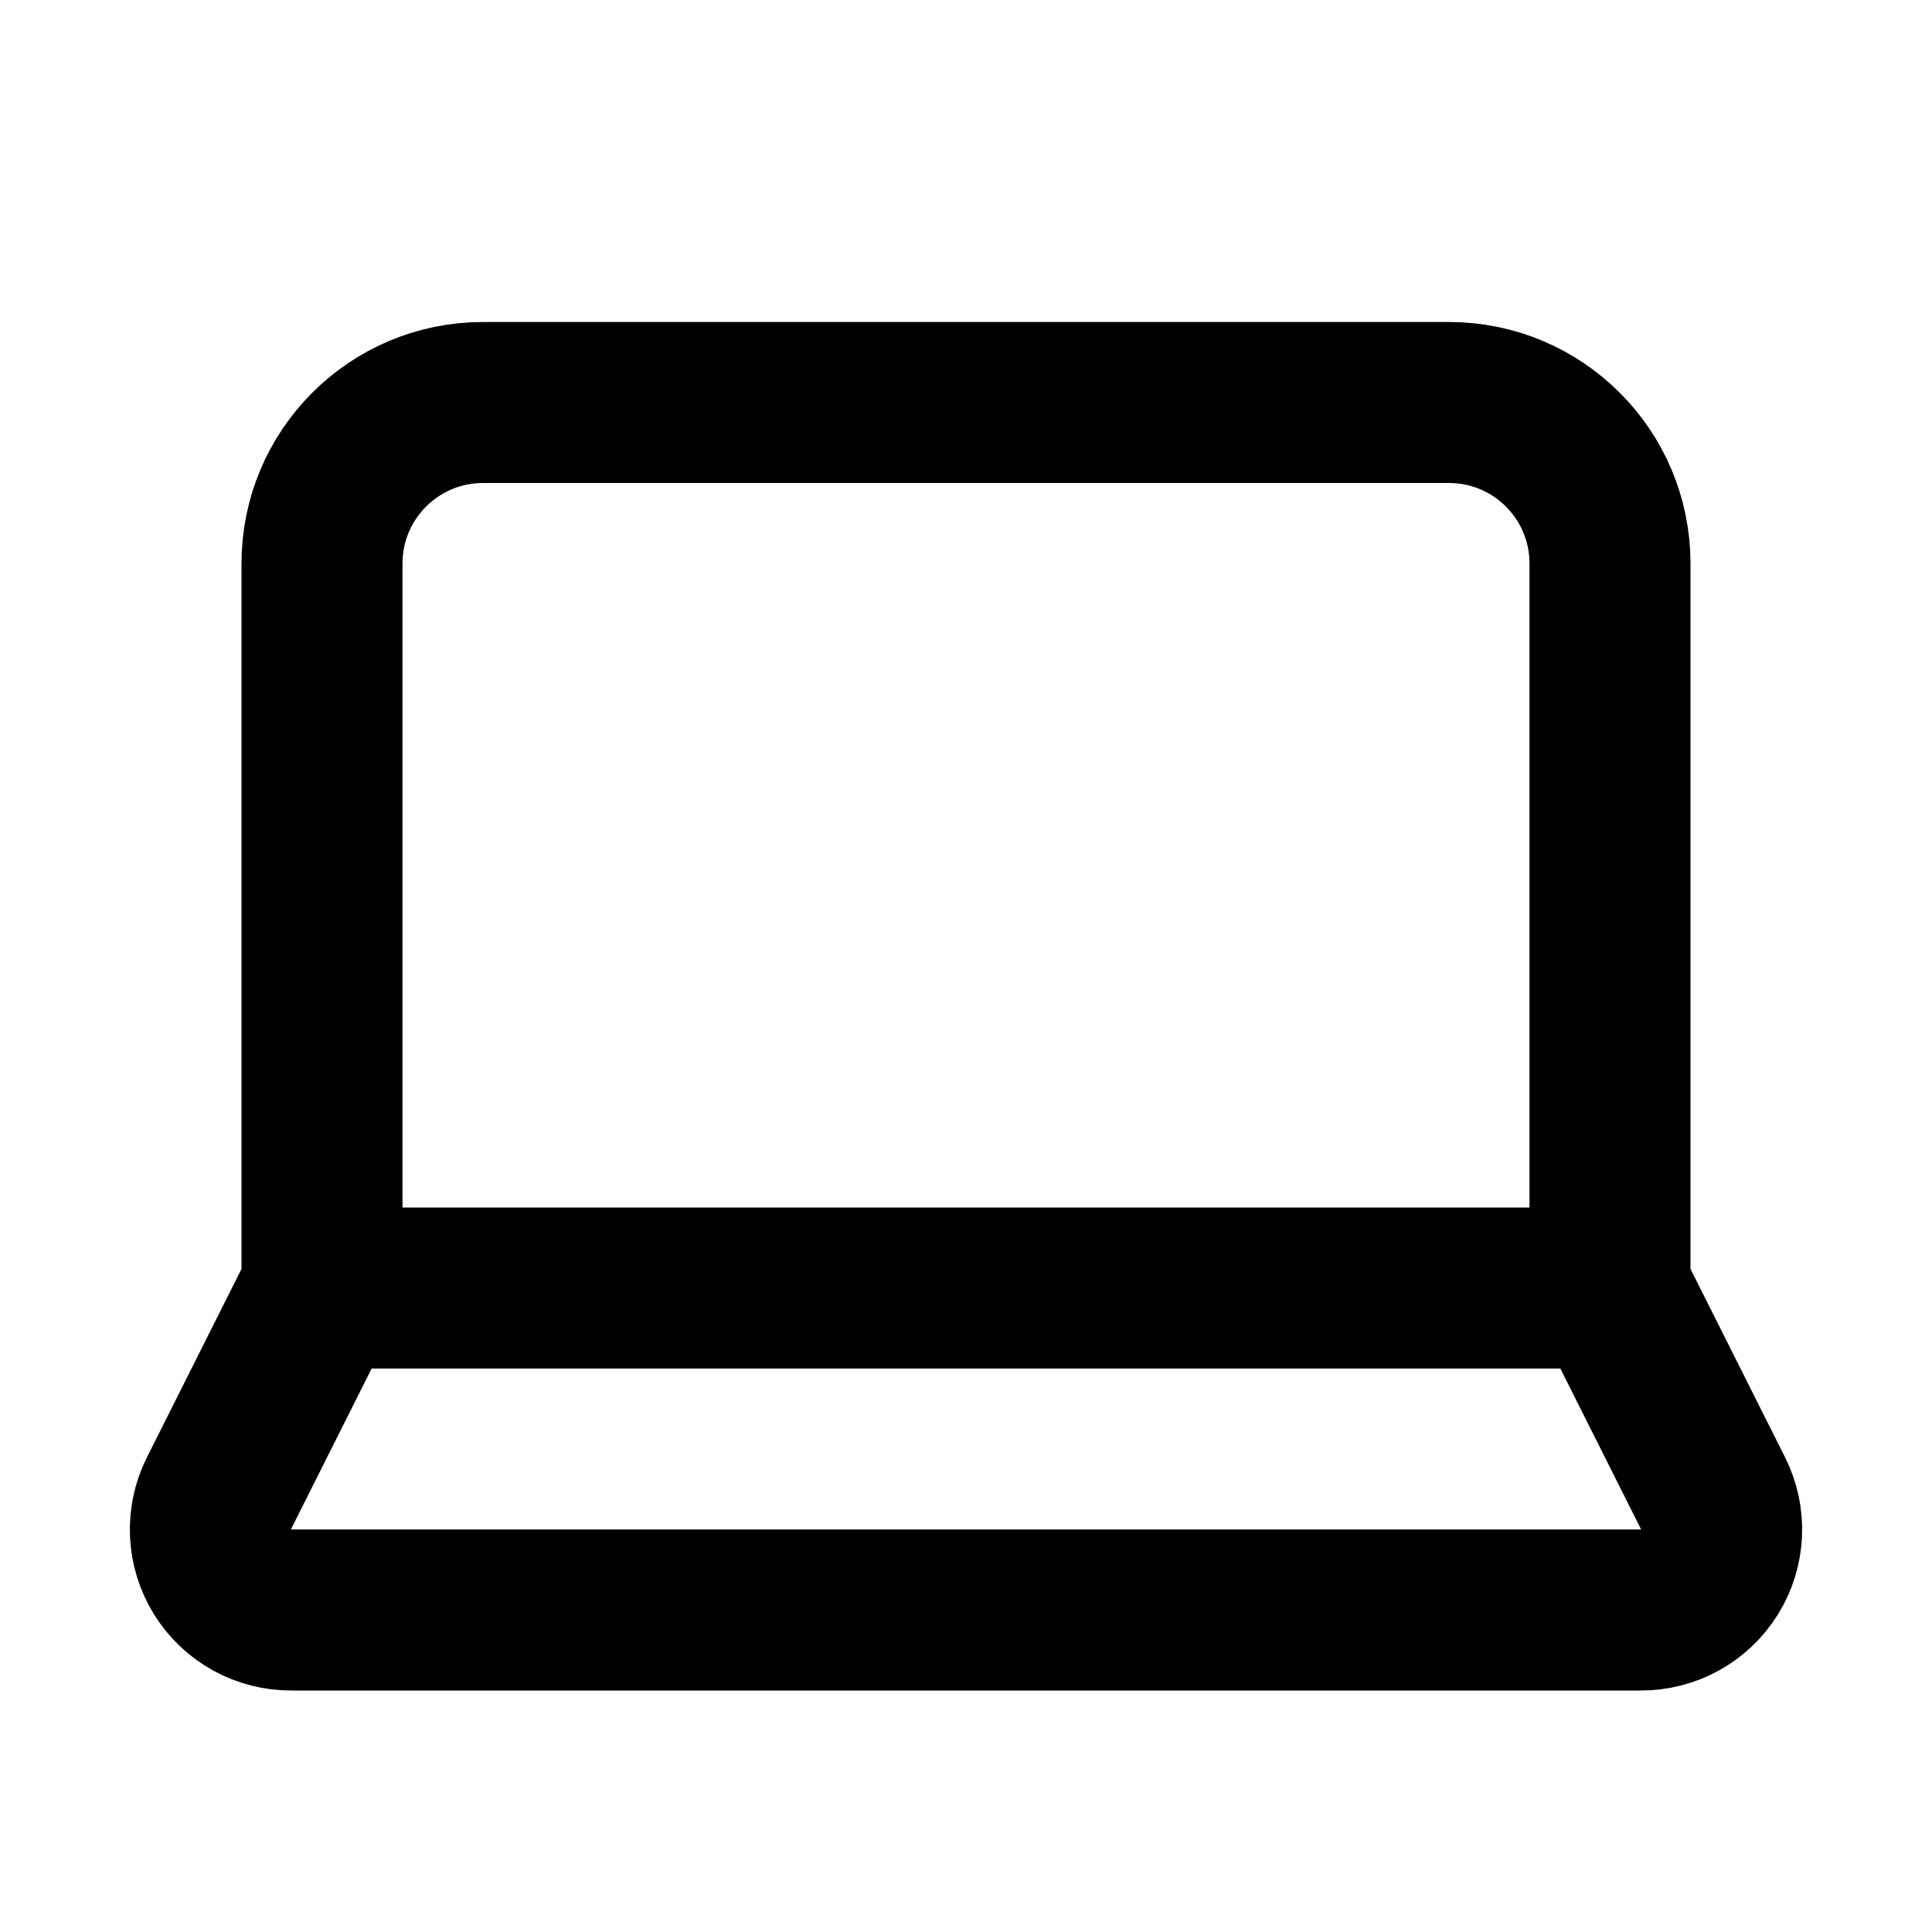
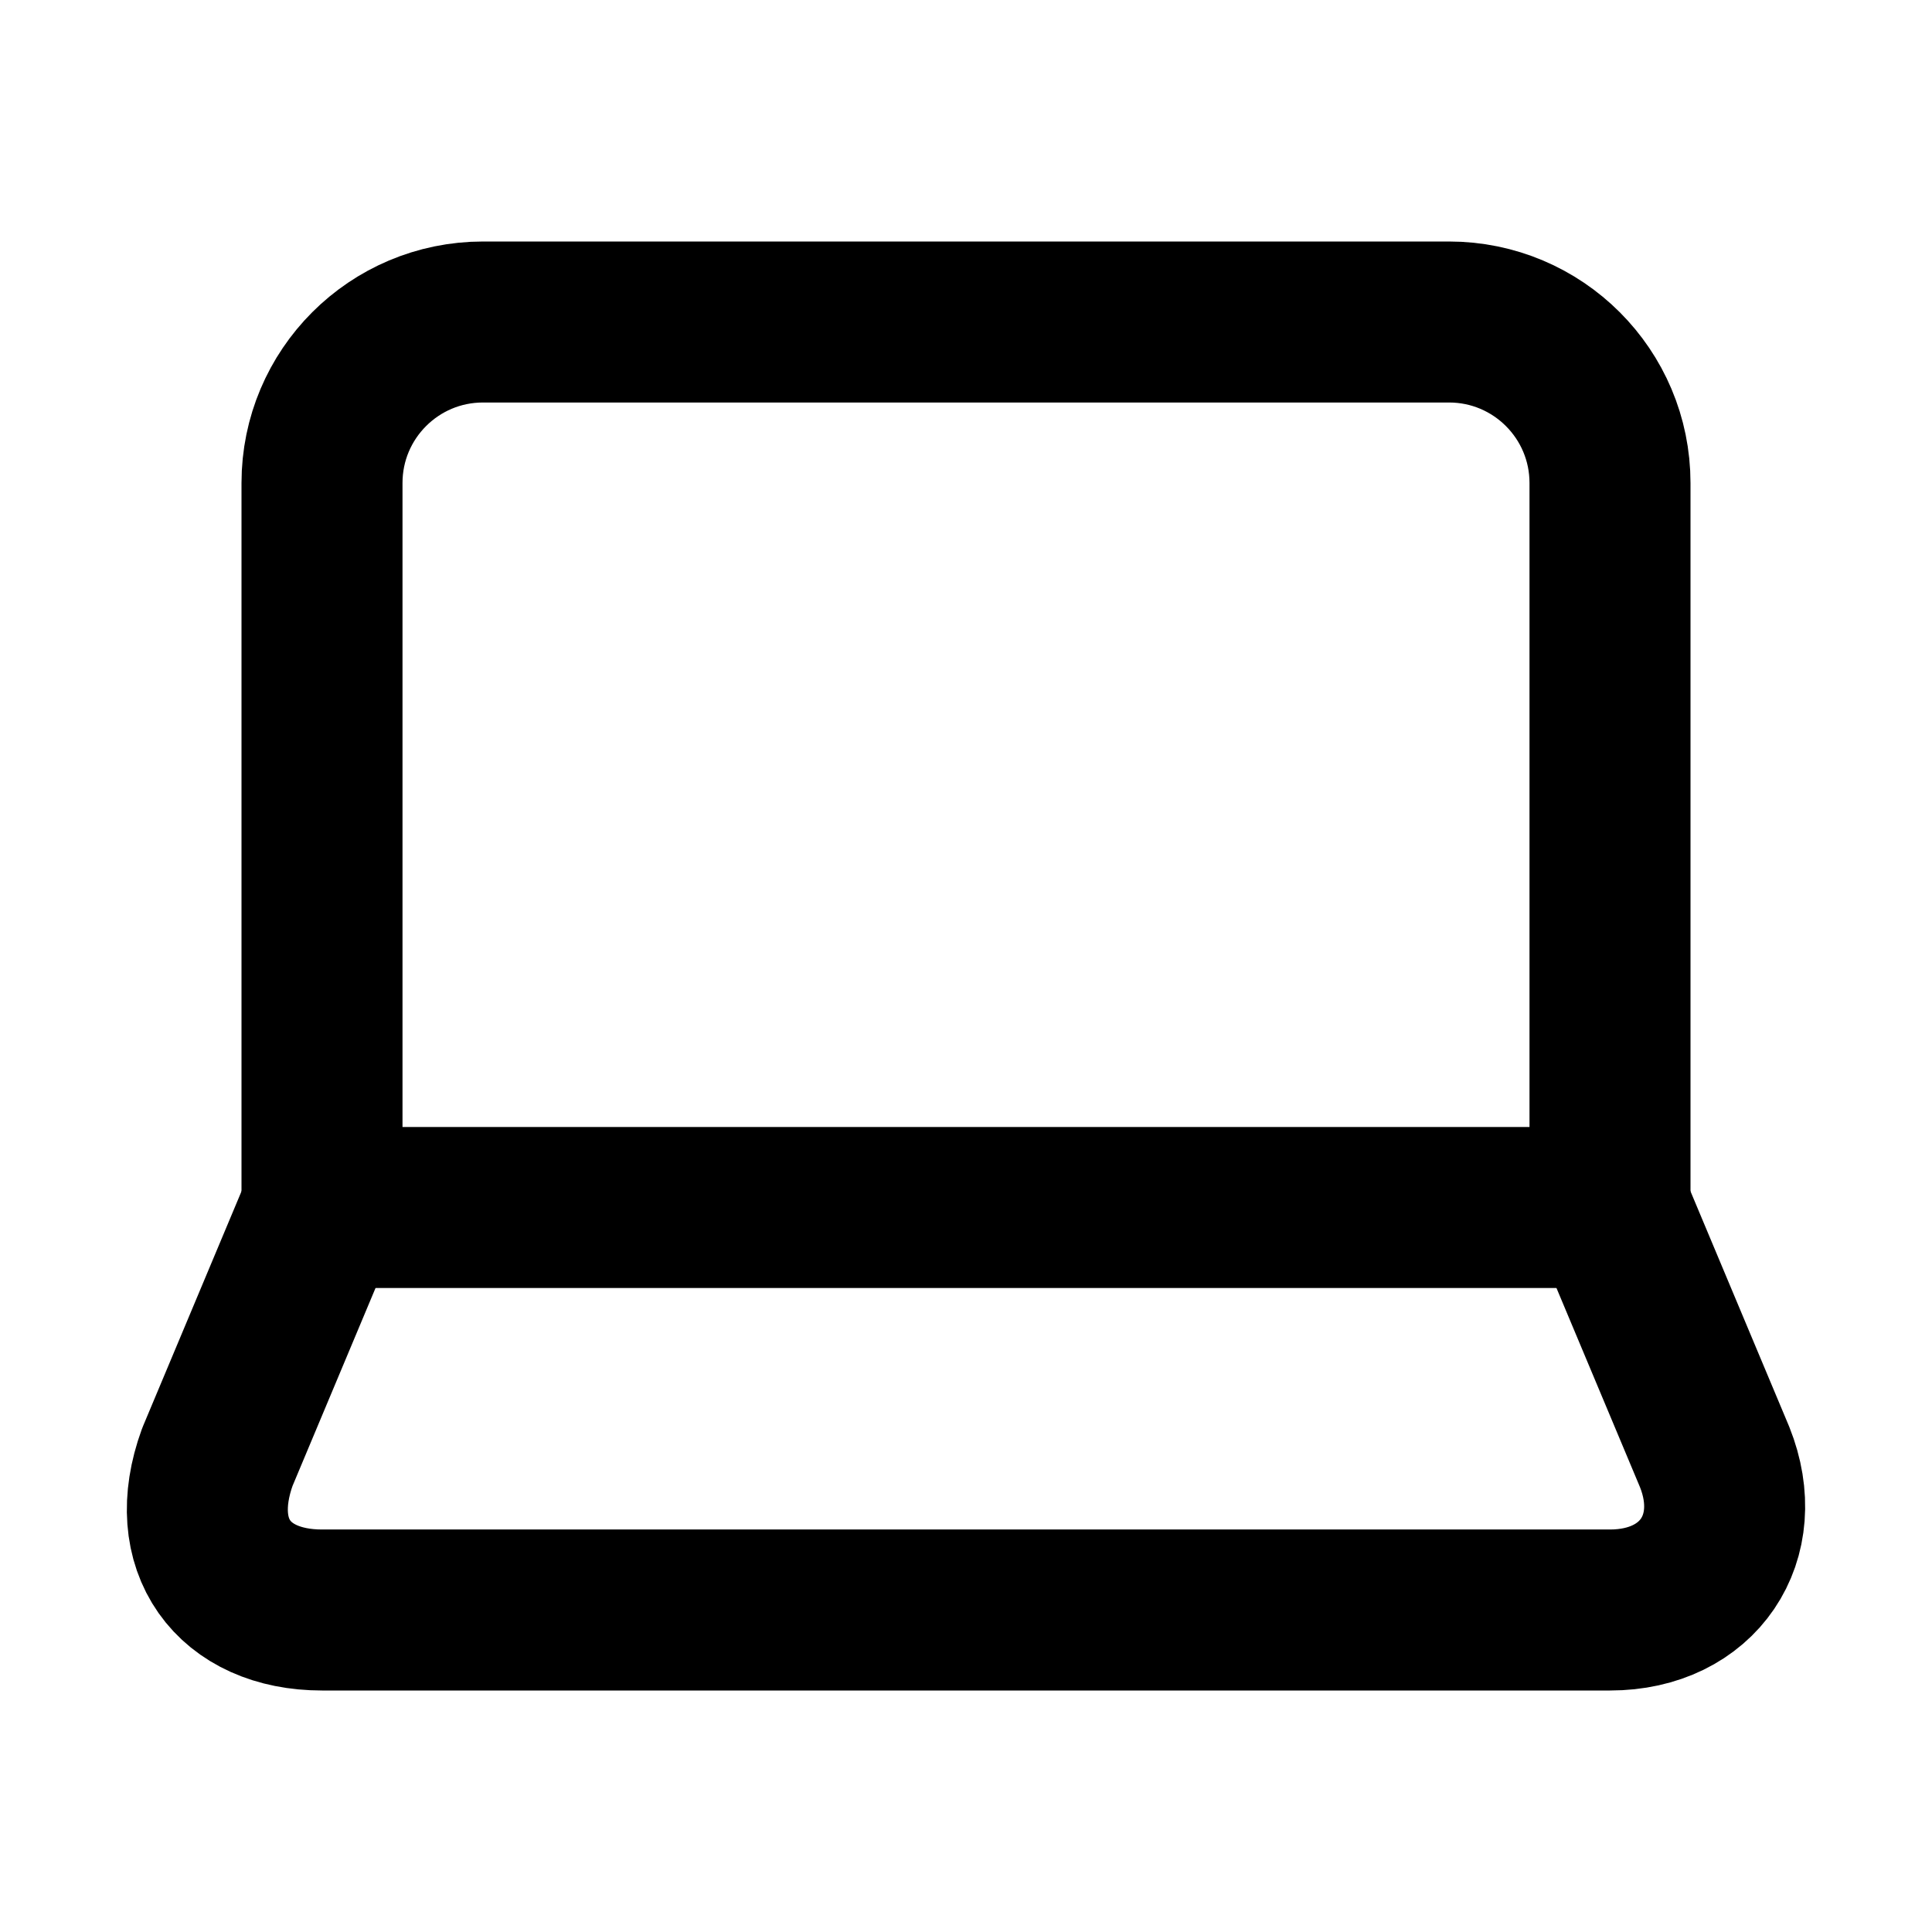
<svg xmlns="http://www.w3.org/2000/svg" width="24" height="24" viewBox="0 0 24 24" fill="none" stroke="currentColor" stroke-width="2" stroke-linecap="round" stroke-linejoin="round">
-   <path d="M20 16V7a2 2 0 0 0-2-2H6a2 2 0 0 0-2 2v9m16 0H4m16 0 1.28 2.55a1 1 0 0 1-.9 1.45H3.62a1 1 0 0 1-.9-1.45L4 16" />
+   <path d="M6 4a2 2 0 0 0-2 2v9h16V6a2 2 0 0 0-2-2Z" />
+   <path d="m20 15 1.3 3.1c.4 1-.2 1.9-1.3 1.9H4c-1.1 0-1.7-.8-1.3-1.9L4 15" />
</svg>
